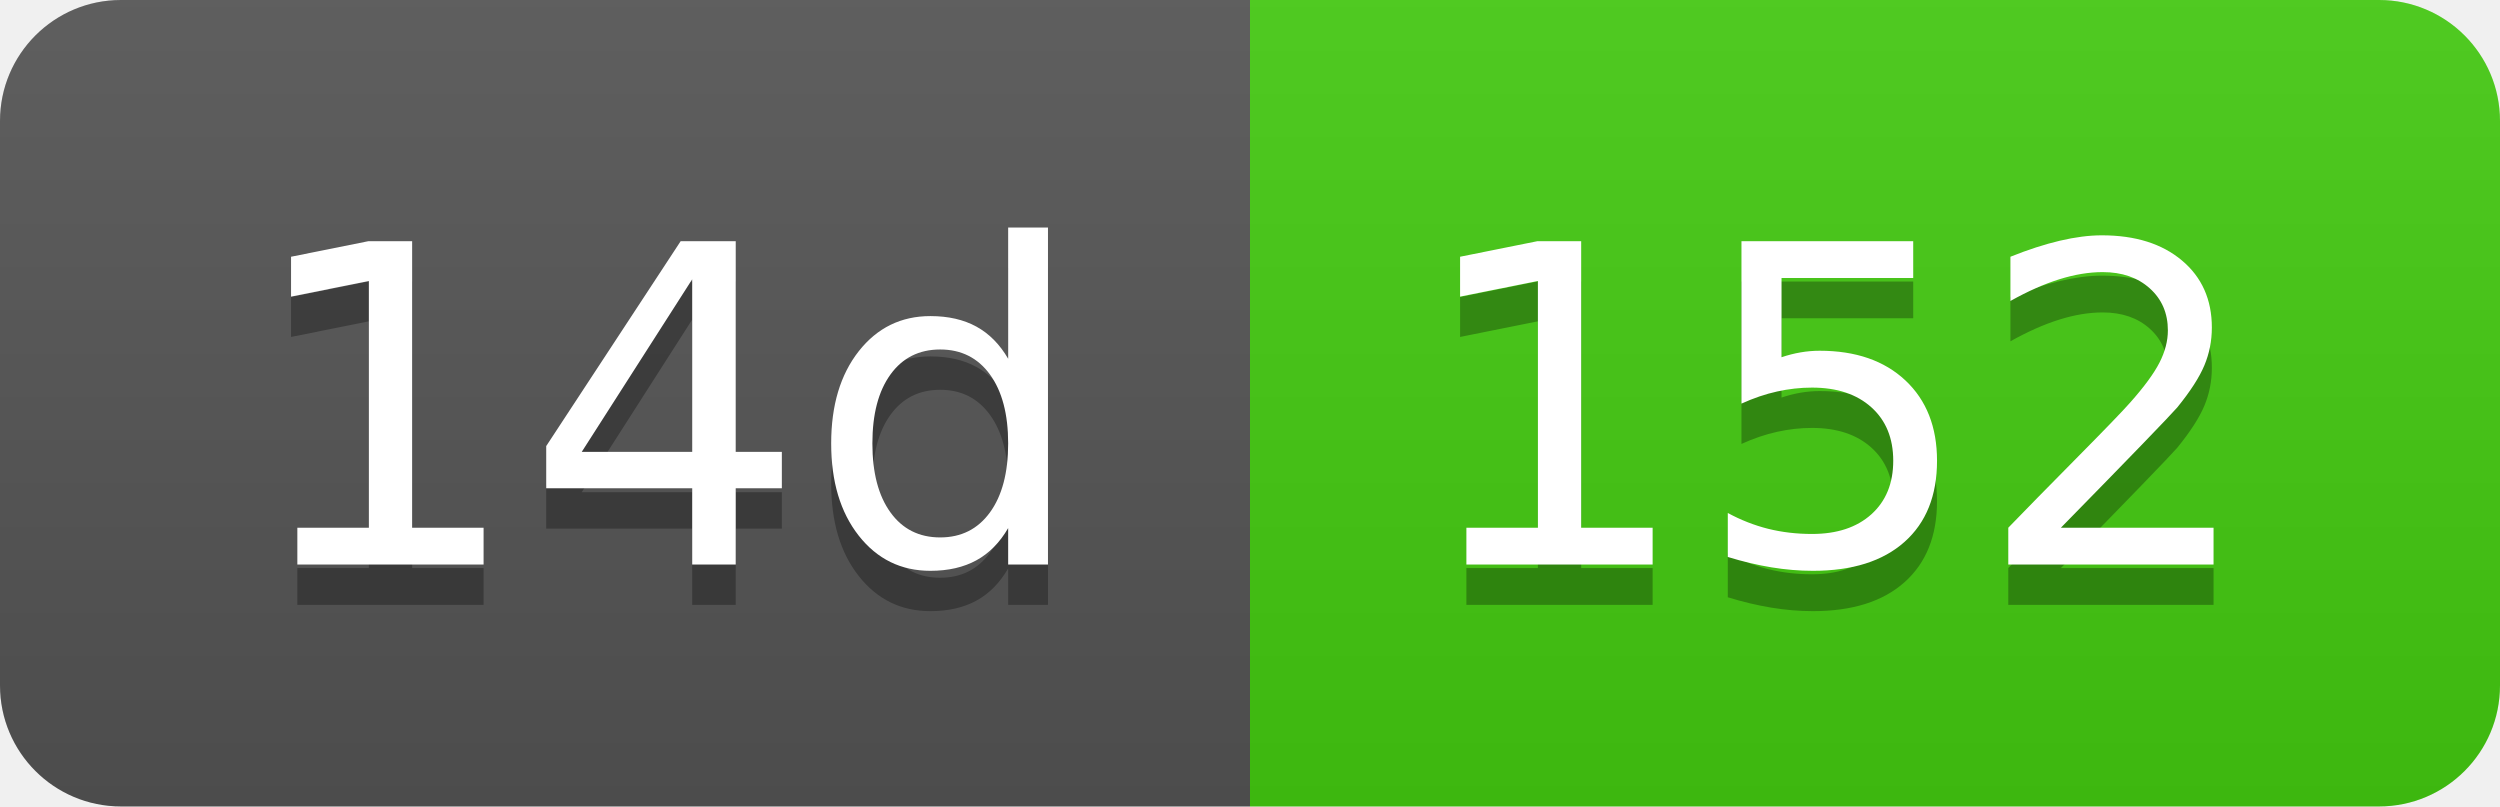
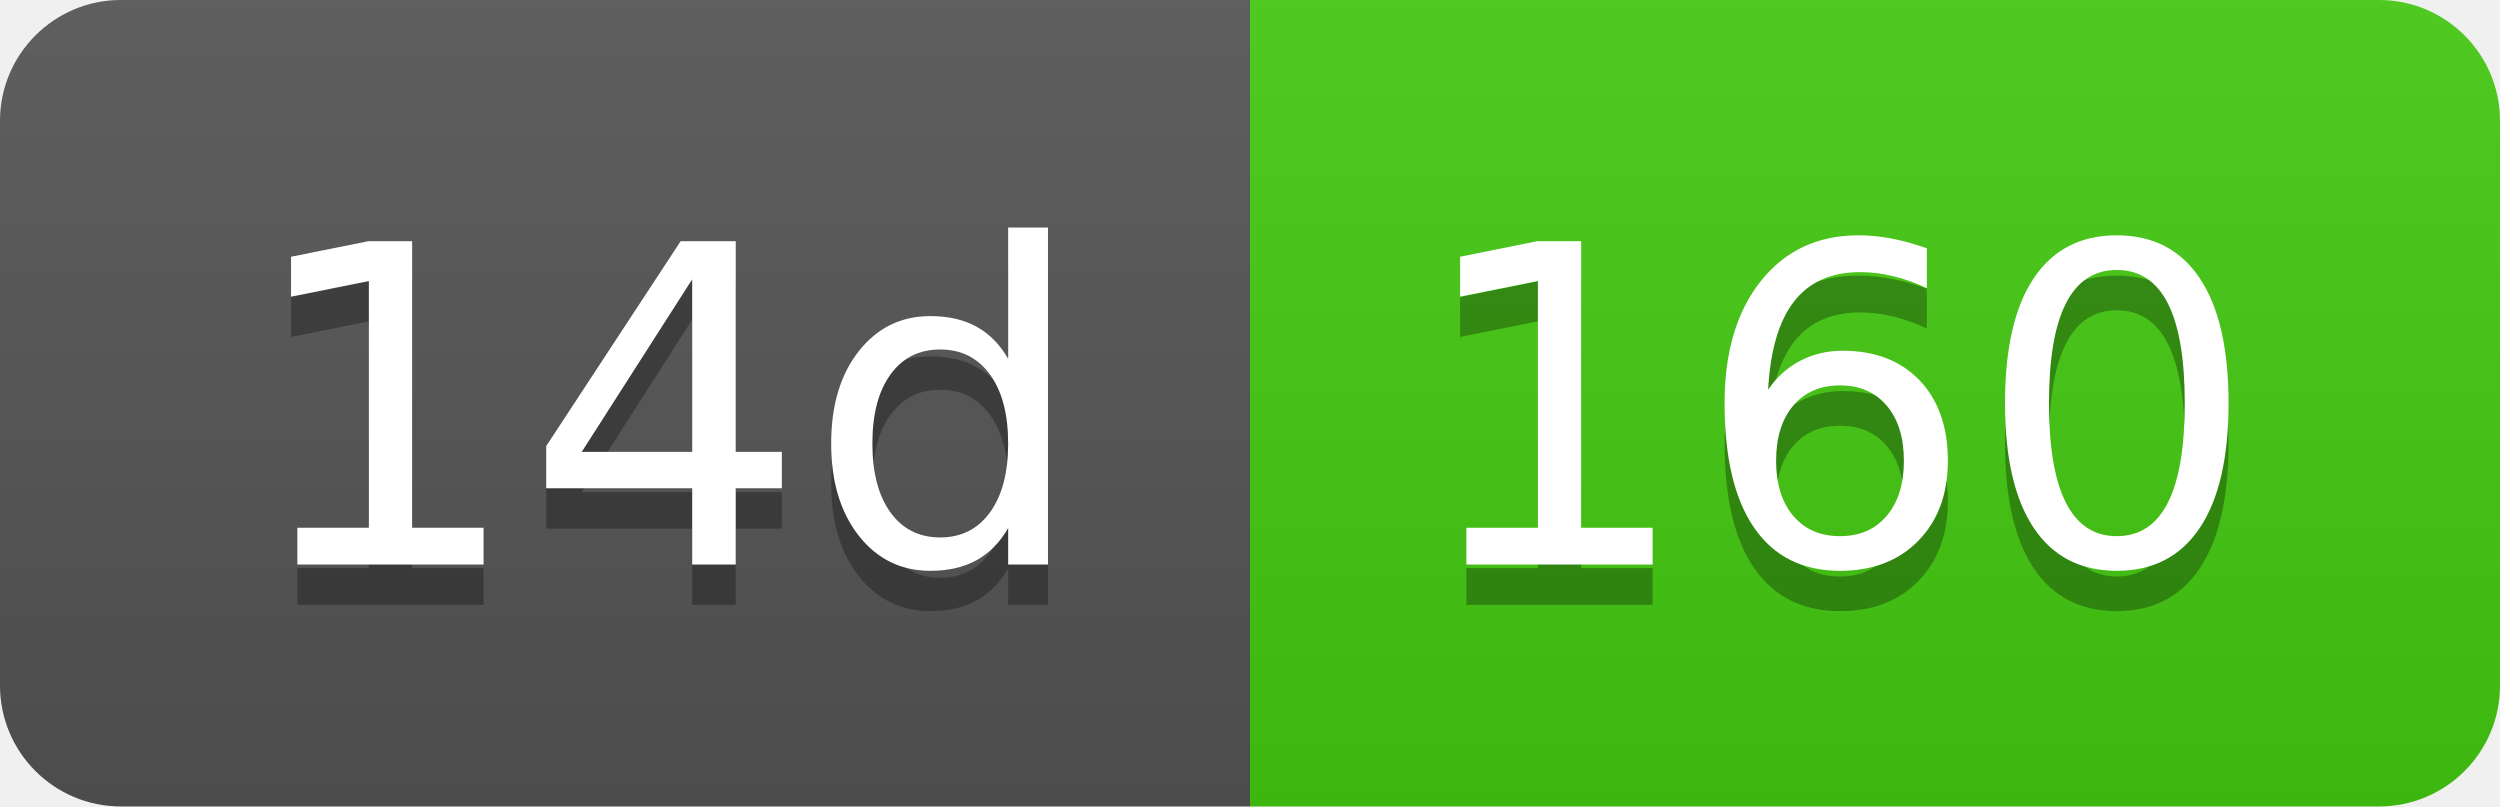
- <svg xmlns="http://www.w3.org/2000/svg" width="62" height="20" role="img" aria-label="14d: 152">
+ <svg xmlns="http://www.w3.org/2000/svg" width="62" height="20" role="img" aria-label="14d: 160">
  <linearGradient id="s" x2="0" y2="100%">
    <stop offset="0" stop-color="#bbb" stop-opacity=".1" />
    <stop offset="1" stop-opacity=".1" />
  </linearGradient>
  <clipPath id="r">
    <rect width="62" height="20" rx="3" fill="#fff" />
  </clipPath>
  <g clip-path="url(#r)">
    <rect width="31" height="20" fill="#555" />
    <rect x="31" width="31" height="20" fill="#4c1" />
    <rect width="62" height="20" fill="url(#s)" />
  </g>
  <g fill="#fff" text-anchor="middle" font-family="Verdana,Geneva,DejaVu Sans,sans-serif" text-rendering="geometricPrecision" font-size="110">
    <text aria-hidden="true" x="165" y="150" fill="#010101" fill-opacity=".3" transform="scale(.1)" textLength="210">14d</text>
    <text x="165" y="140" transform="scale(.1)" fill="#fff" textLength="210">14d</text>
-     <text aria-hidden="true" x="455" y="150" fill="#010101" fill-opacity=".3" transform="scale(.1)" textLength="210">152</text>
-     <text x="455" y="140" transform="scale(.1)" fill="#fff" textLength="210">152</text>
+     <text aria-hidden="true" x="455" y="150" fill="#010101" fill-opacity=".3" transform="scale(.1)" textLength="210">160</text>
+     <text x="455" y="140" transform="scale(.1)" fill="#fff" textLength="210">160</text>
  </g>
</svg>
